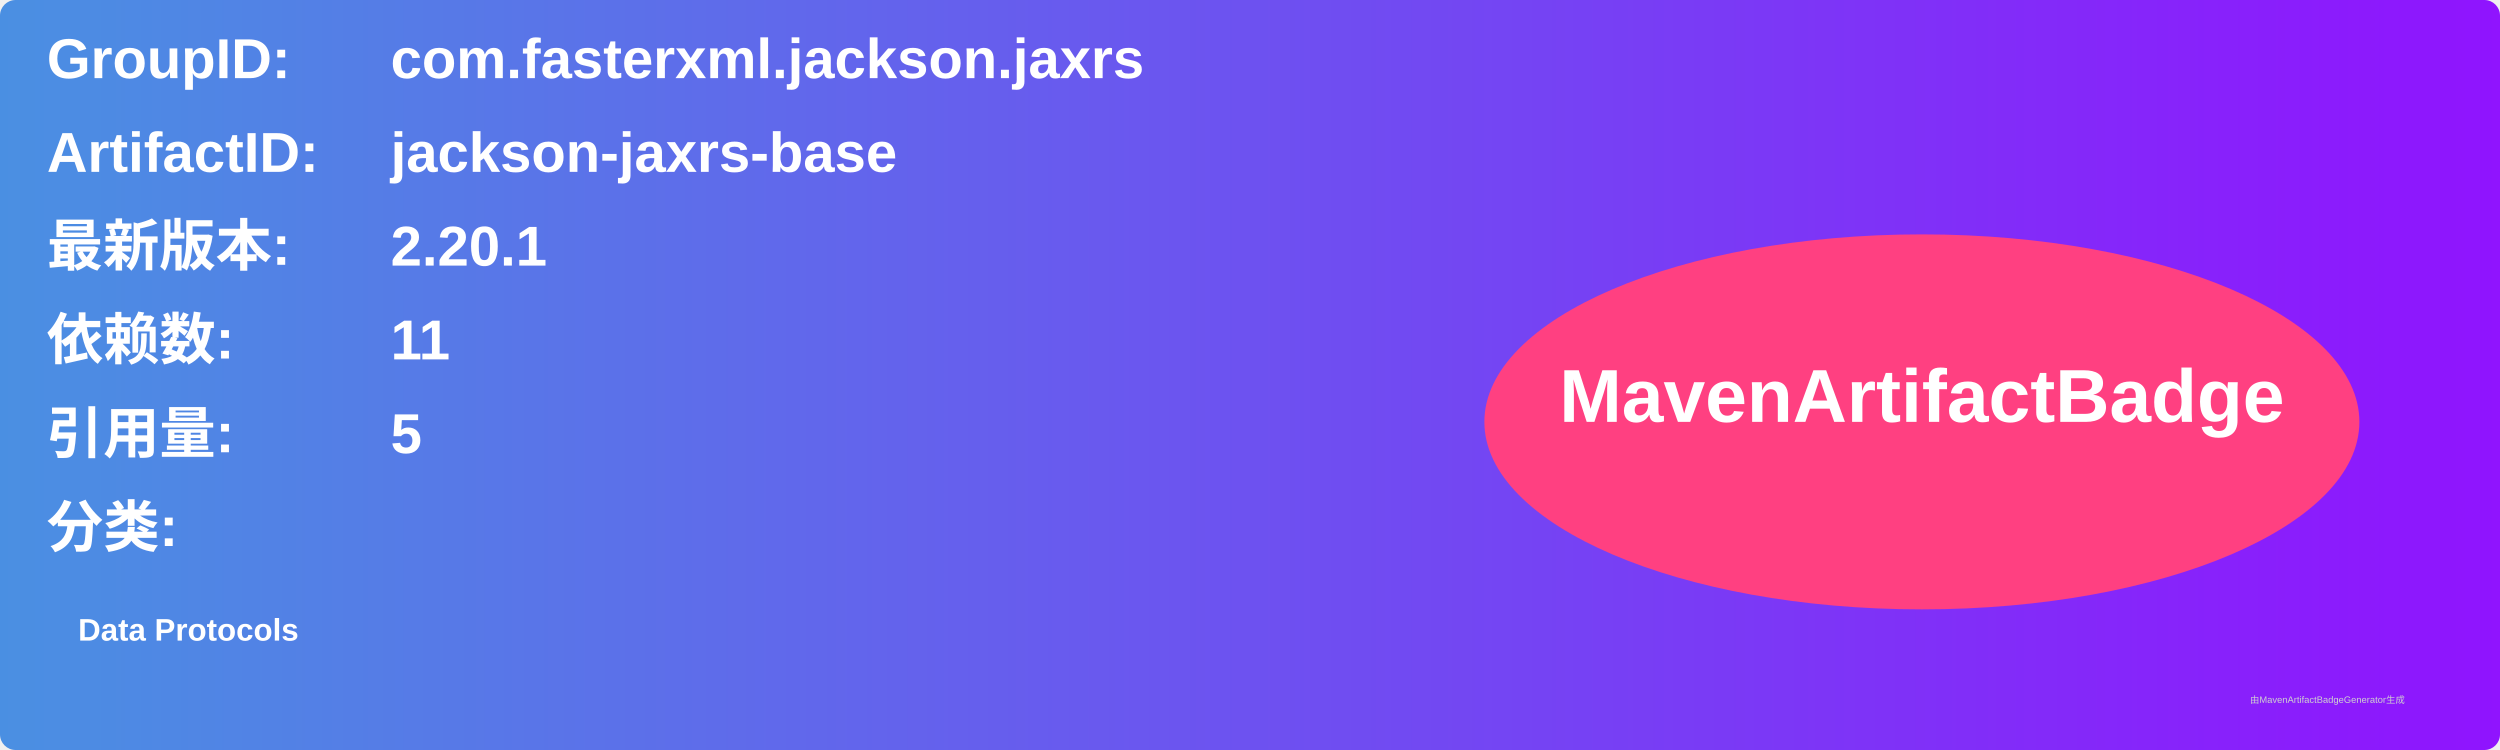
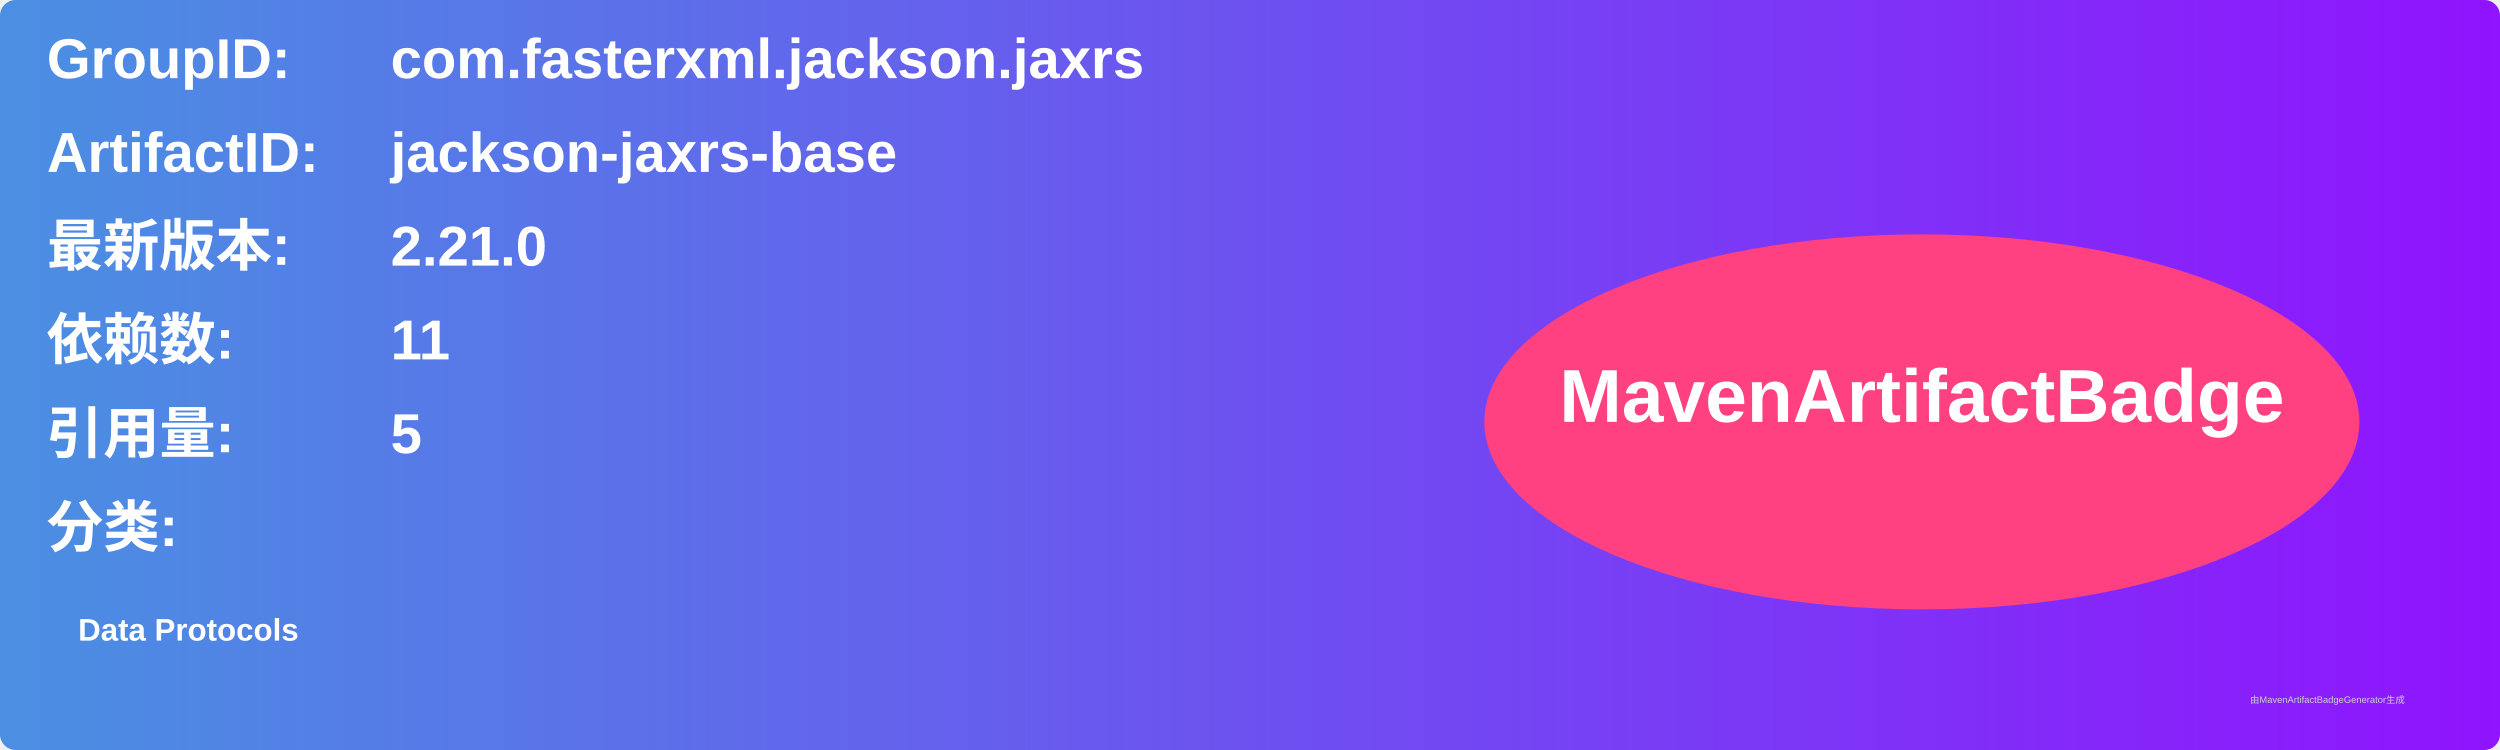
<svg xmlns="http://www.w3.org/2000/svg" width="800" height="240" viewBox="0 0 800 240">
  <linearGradient id="grad" x1="0%" y1="0%" x2="100%" y2="0%">
    <stop offset="0%" stop-color="#4a90e2" />
    <stop offset="100%" stop-color="#9013fe" />
  </linearGradient>
  <rect width="100%" height="100%" rx="5" ry="5" fill="url(#grad)" />
  <g transform="translate(15, 15)">
    <text x="0" y="10" font-family="Arial" font-size="18" fill="white" font-weight="bold" width="260">GroupID:</text>
    <text x="110" y="10" font-family="Arial" font-size="18" fill="white" font-weight="bold" width="460">com.fasterxml.jackson.jaxrs</text>
    <text x="0" y="40" font-family="Arial" font-size="18" fill="white" font-weight="bold" width="260">ArtifactID:</text>
    <text x="110" y="40" font-family="Arial" font-size="18" fill="white" font-weight="bold" width="460">jackson-jaxrs-base</text>
    <text x="0" y="70" font-family="Arial" font-size="18" fill="white" font-weight="bold">最新版本:</text>
    <text x="110" y="70" font-family="Arial" font-size="18" fill="white" font-weight="bold">
-       <tspan font-weight="bold">2.20.1</tspan>
+       <tspan font-weight="bold">2.21.0</tspan>
    </text>
    <text x="0" y="100" font-family="Arial" font-size="18" fill="white" font-weight="bold">依赖数: </text>
    <text x="110" y="100" font-family="Arial" font-size="18" fill="white">
      <tspan font-weight="bold">11</tspan>
    </text>
    <text x="0" y="130" font-family="Arial" font-size="18" fill="white" font-weight="bold">引用量: </text>
    <text x="110" y="130" font-family="Arial" font-size="18" fill="white">
      <tspan font-weight="bold">5</tspan>
    </text>
    <text x="0" y="160" font-family="Arial" font-size="18" fill="white" font-weight="bold">分类:</text>
    <text x="10" y="190" font-family="Arial" font-size="10" fill="white">
      <tspan font-weight="bold">Data Protocols</tspan>
    </text>
    <ellipse cx="600" cy="120" rx="140" ry="60" fill="#ff4081" />
    <text x="600" y="120" text-anchor="middle" font-family="Arial" font-size="24" fill="white" font-weight="bold">MavenArtifactBadge</text>
  </g>
  <text x="720" y="225" font-family="Arial" font-size="3" fill="#d0d0d0">由MavenArtifactBadgeGenerator生成</text>
</svg>
